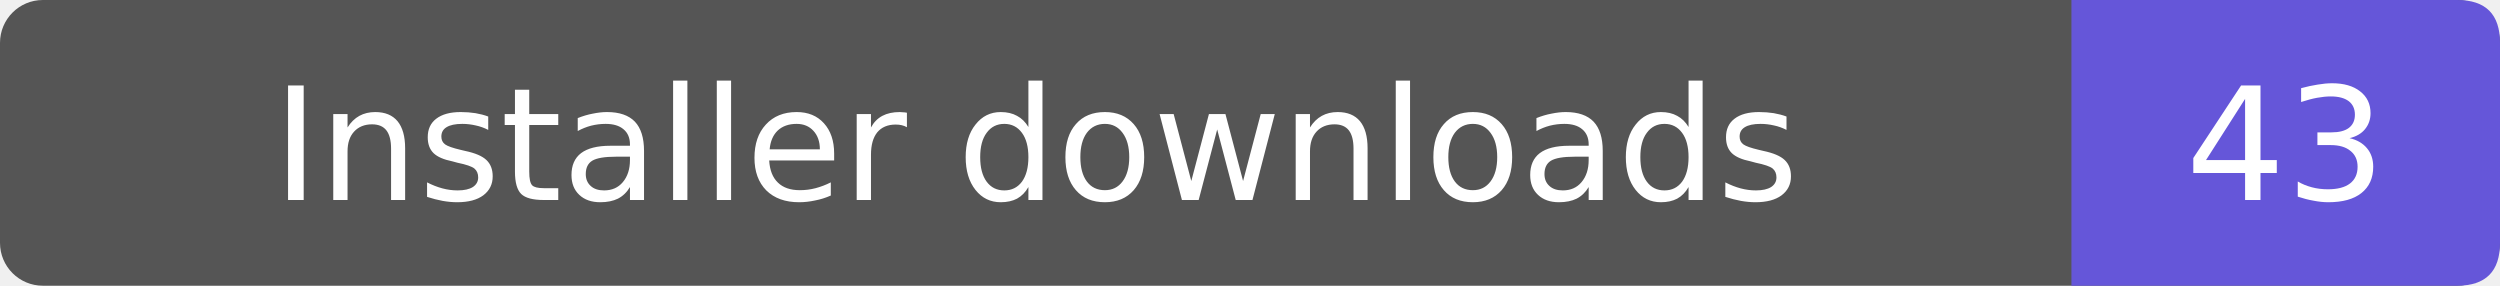
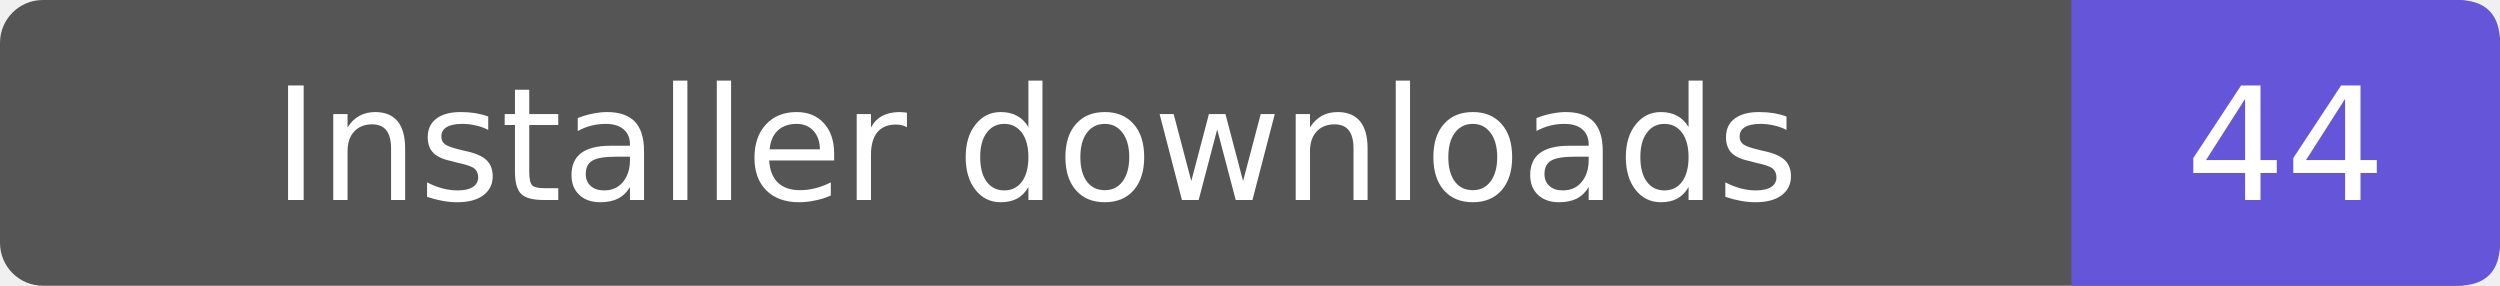
- <svg xmlns="http://www.w3.org/2000/svg" width="175" height="20" role="img" aria-label="Installer downloads: 43">
+ <svg xmlns="http://www.w3.org/2000/svg" width="175" height="20" role="img" aria-label="Installer downloads: 44">
  <rect width="175" height="20" rx="3" fill="#555" />
  <path d="M145 0h27q3 0 3 3v14q0 3-3 3h-27z" fill="#6556d9" />
  <g fill="#fff" text-anchor="middle" font-family="Verdana,DejaVu Sans,sans-serif" font-size="11">
    <text x="72.5" y="14">Installer downloads</text>
-     <text x="160.0" y="14">43</text>
+     <text x="160.0" y="14">44</text>
  </g>
</svg>
